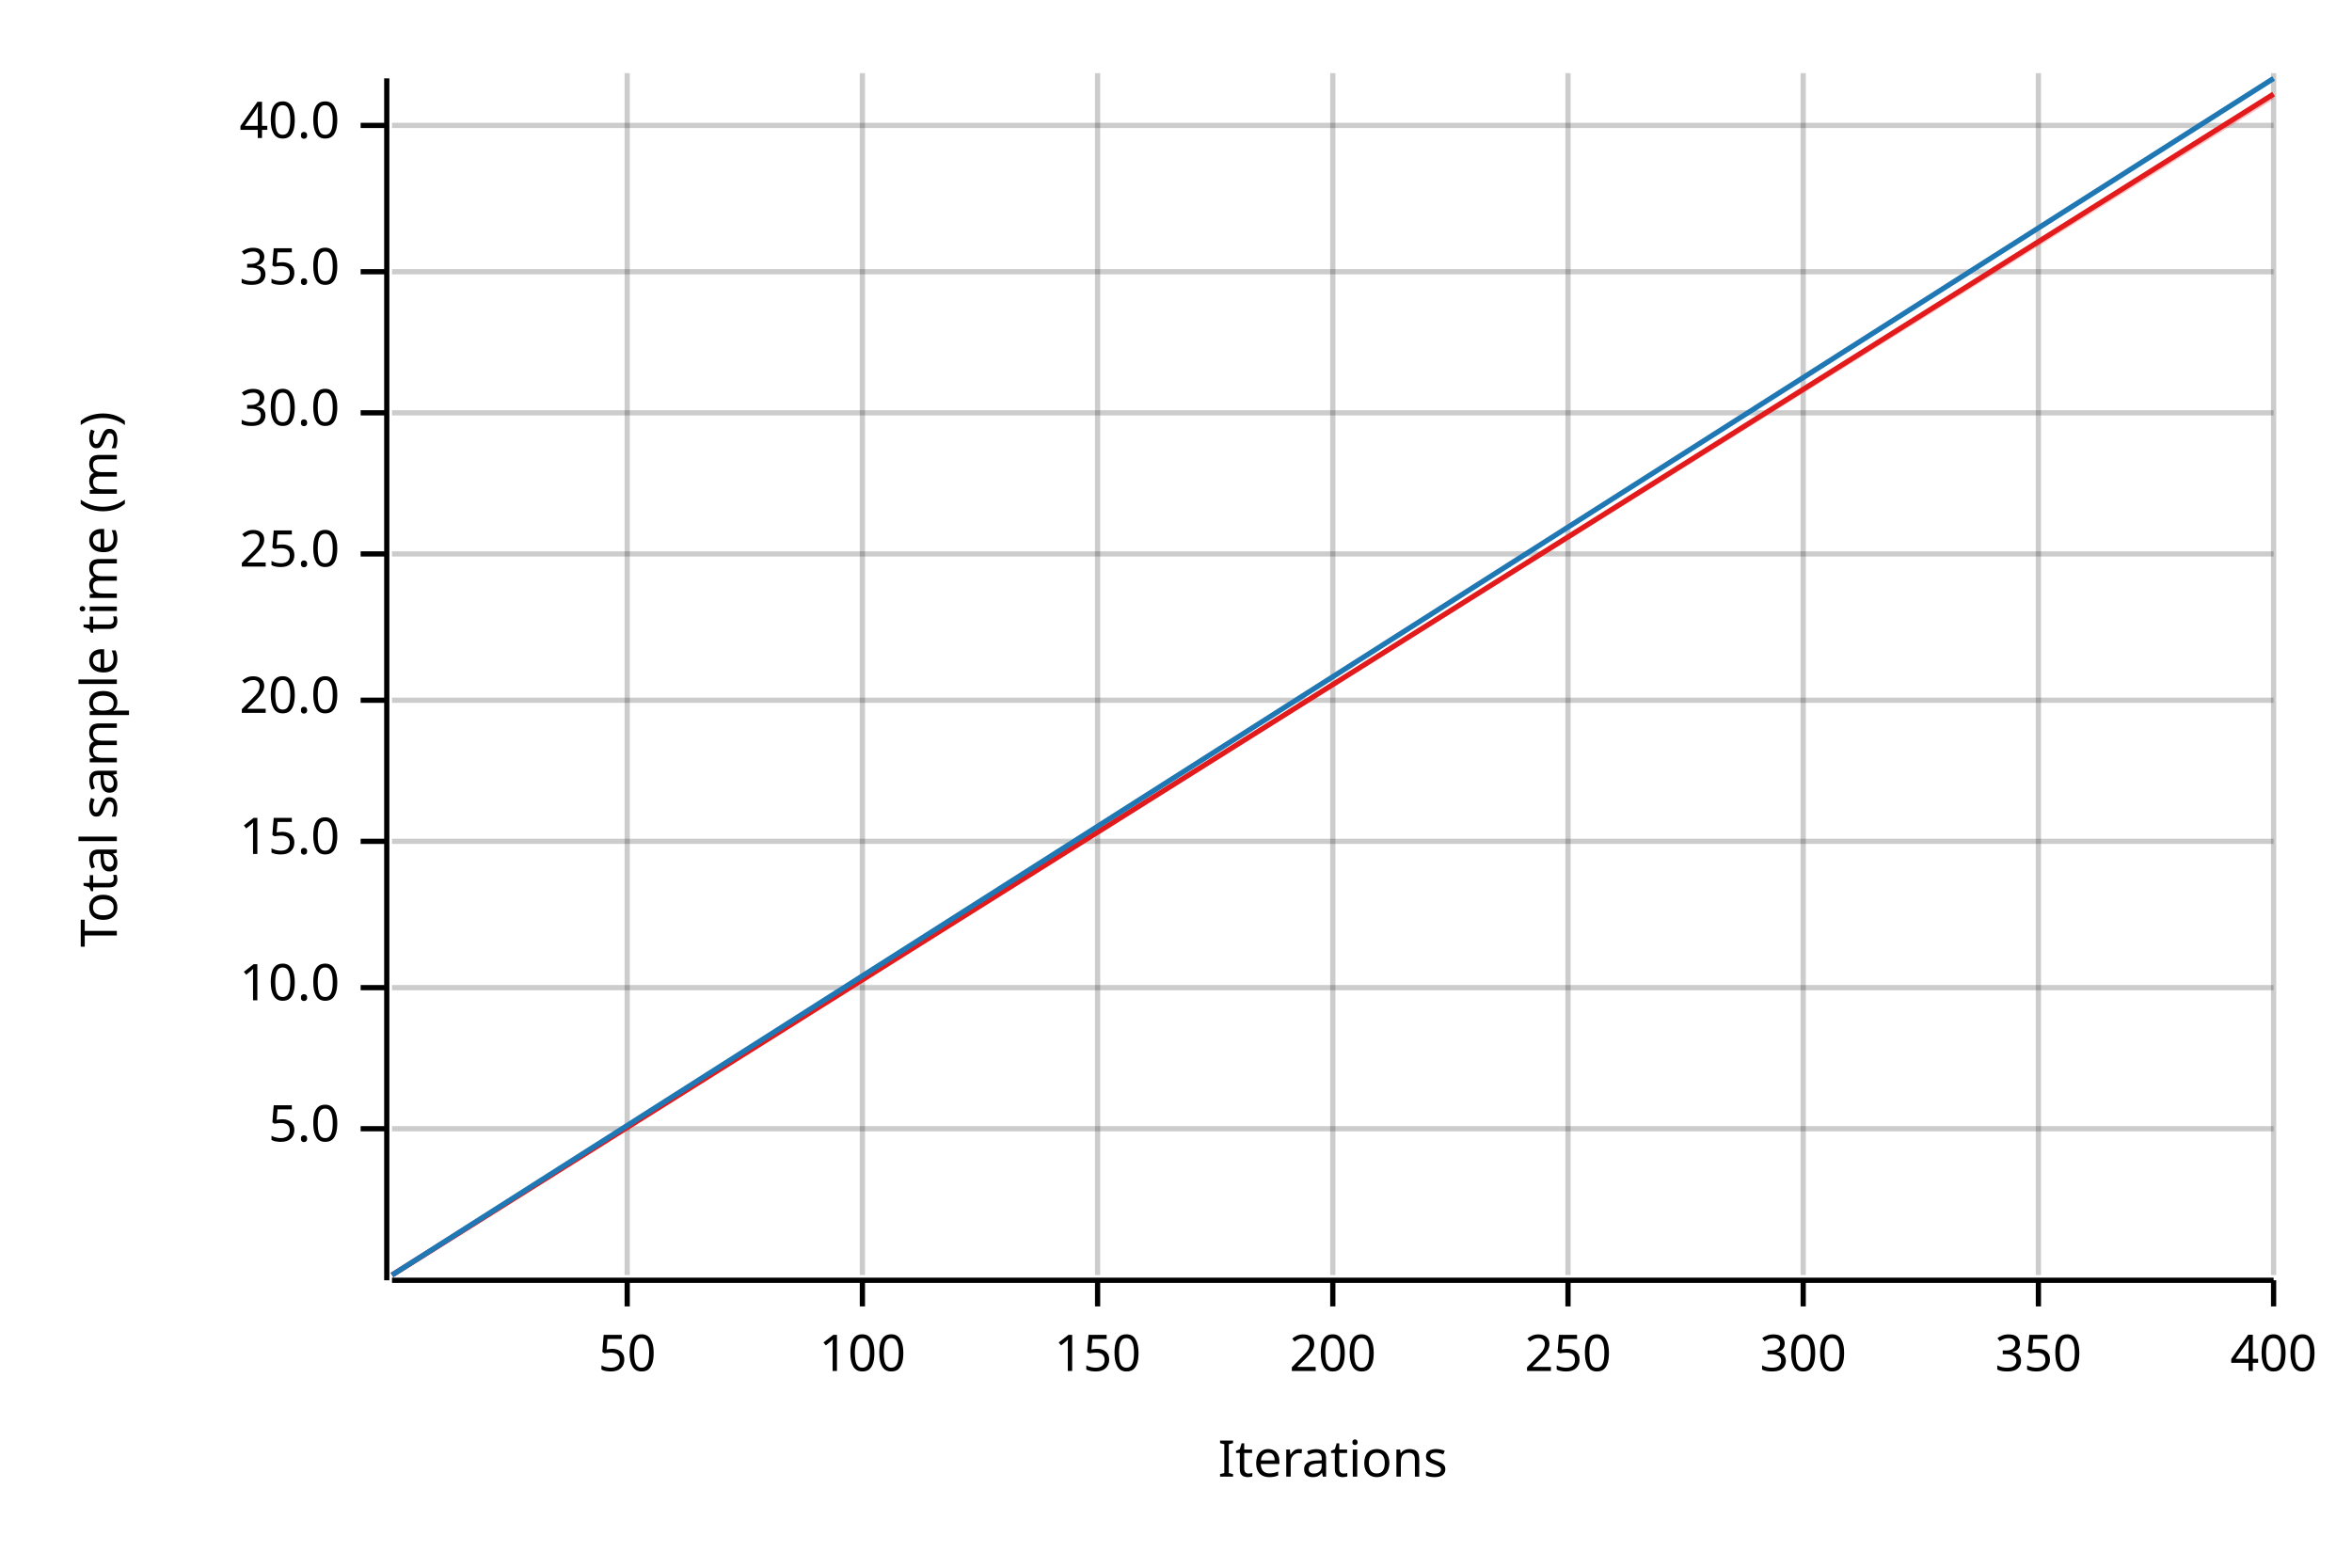
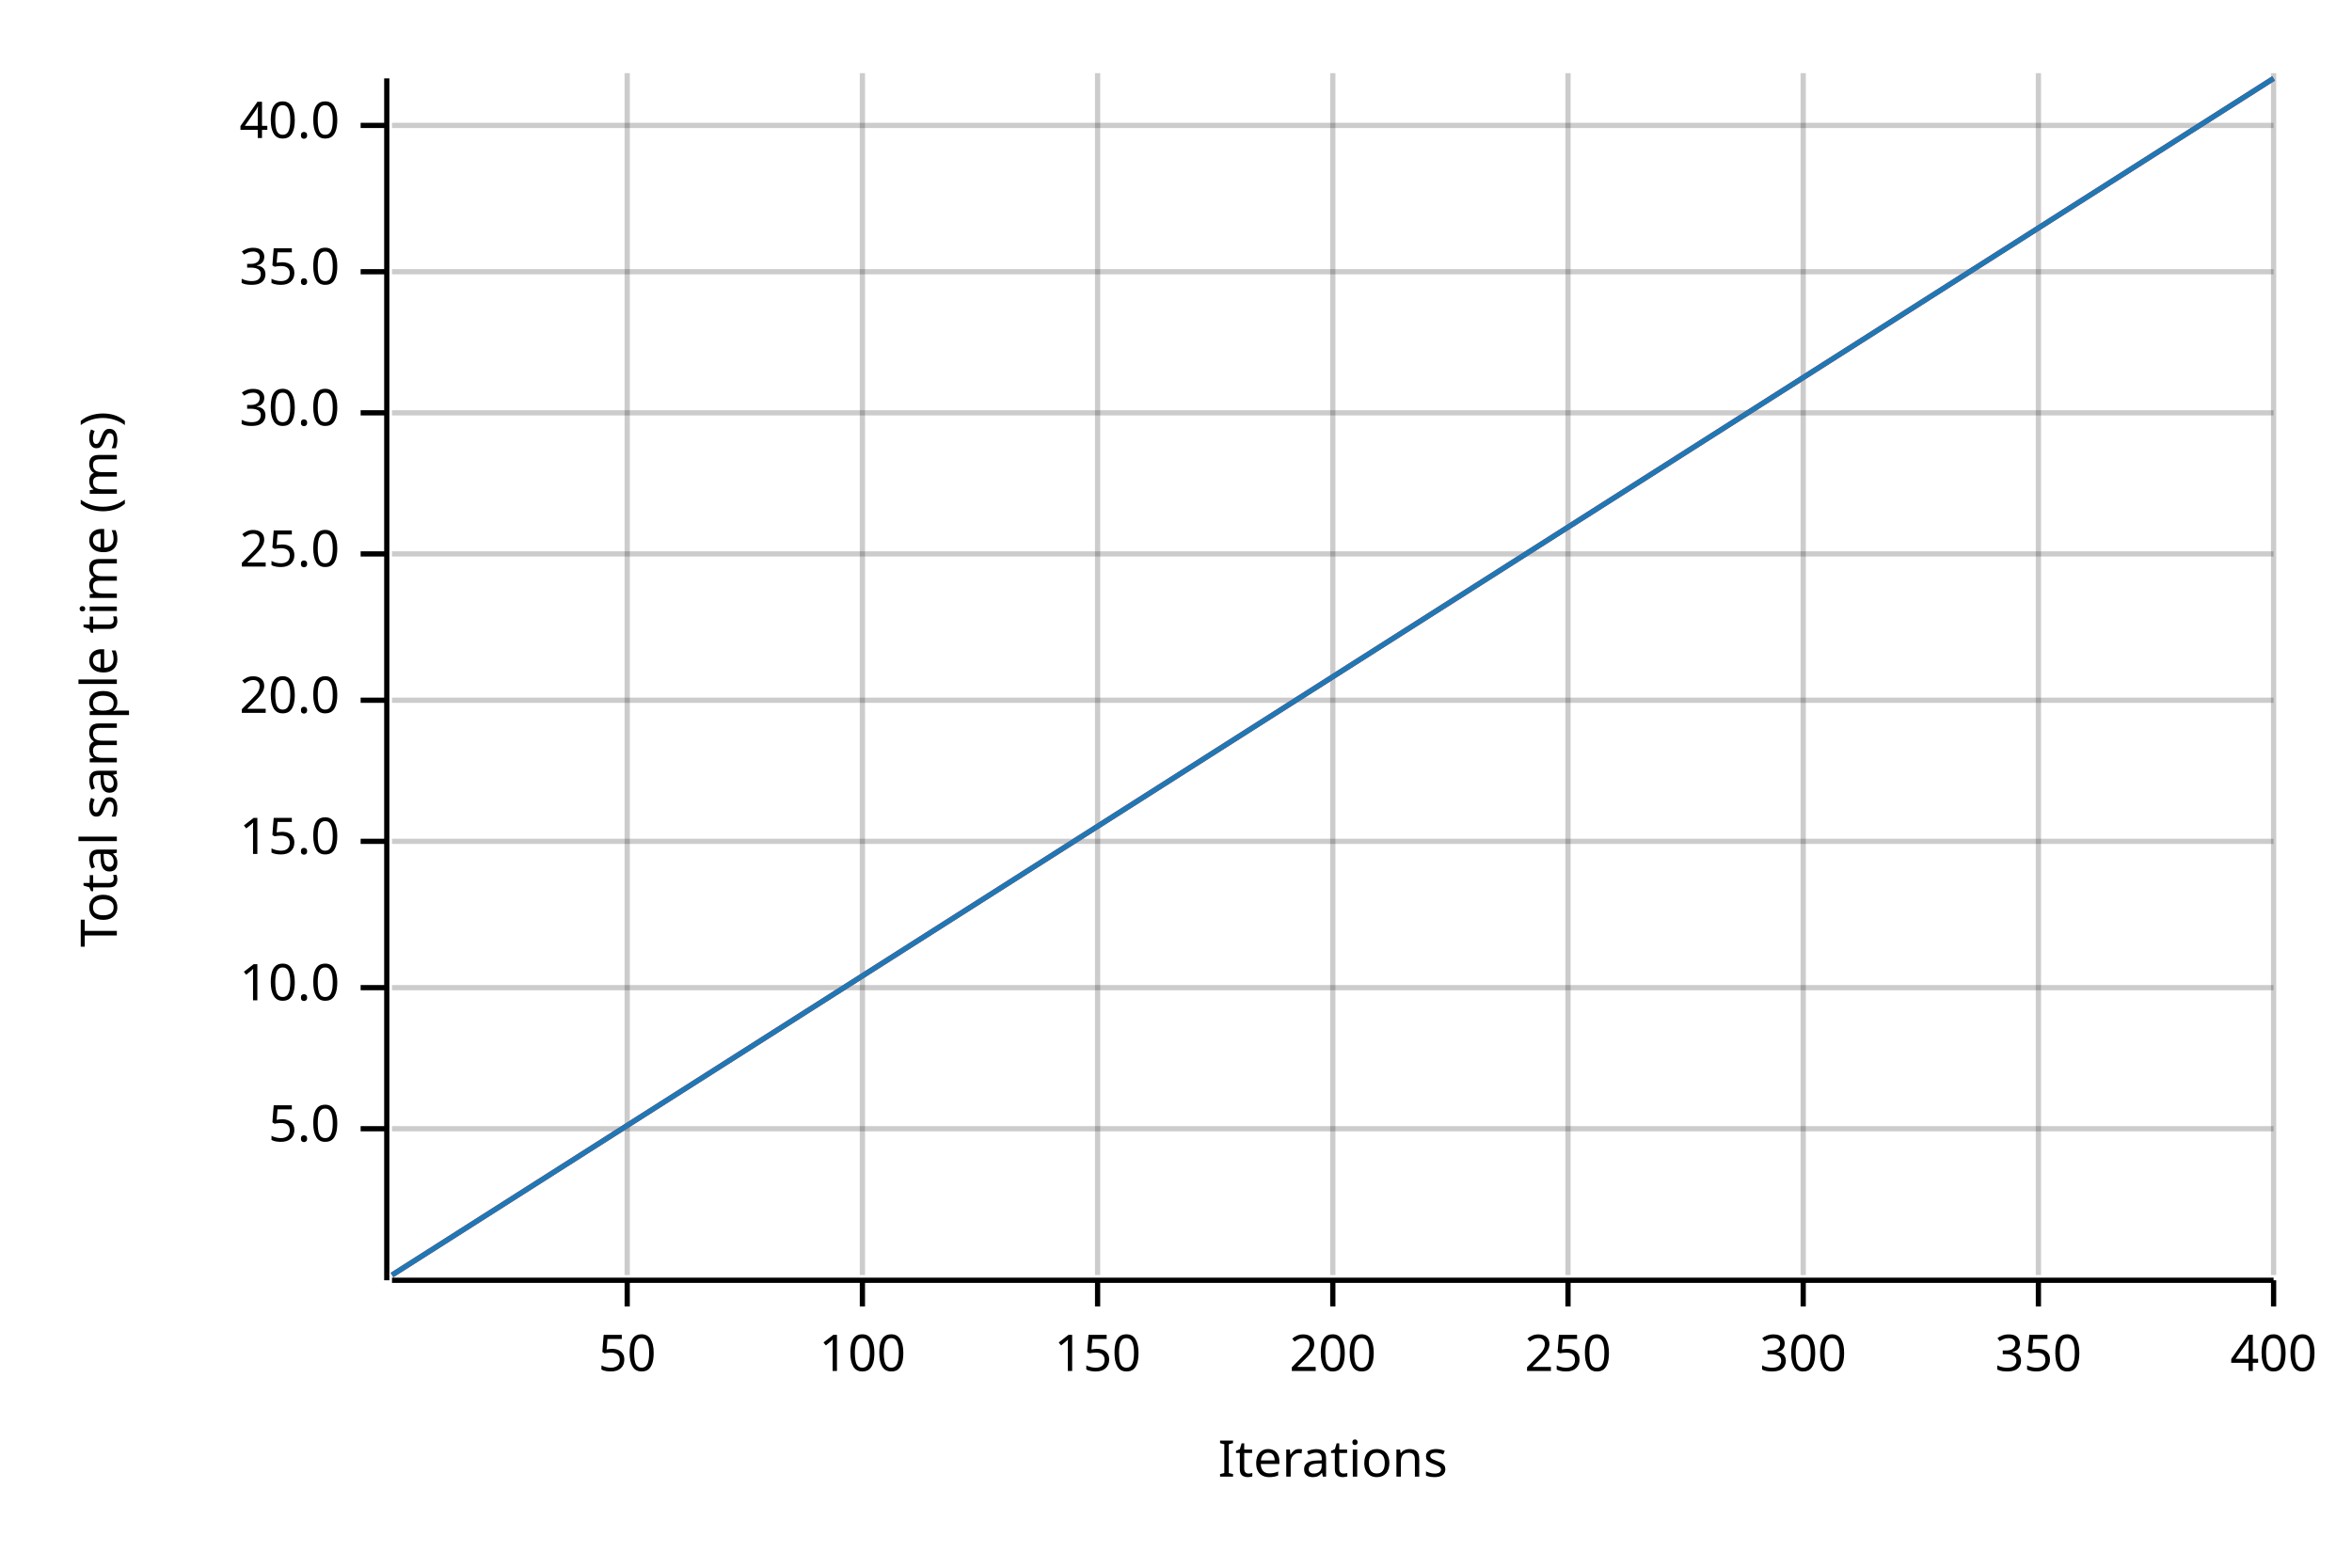
<svg xmlns="http://www.w3.org/2000/svg" width="450" height="300" viewBox="0 0 450 300">
  <text x="15" y="130" dy="0.76em" text-anchor="middle" font-family="sans-serif" font-size="9.677" opacity="1" fill="#000000" transform="rotate(270, 15, 130)">
Total sample time (ms)
</text>
  <text x="255" y="285" dy="-0.5ex" text-anchor="middle" font-family="sans-serif" font-size="9.677" opacity="1" fill="#000000">
Iterations
</text>
  <line opacity="0.2" stroke="#000000" stroke-width="1" x1="120" y1="244" x2="120" y2="14" />
  <line opacity="0.2" stroke="#000000" stroke-width="1" x1="165" y1="244" x2="165" y2="14" />
  <line opacity="0.2" stroke="#000000" stroke-width="1" x1="210" y1="244" x2="210" y2="14" />
  <line opacity="0.2" stroke="#000000" stroke-width="1" x1="255" y1="244" x2="255" y2="14" />
  <line opacity="0.2" stroke="#000000" stroke-width="1" x1="300" y1="244" x2="300" y2="14" />
  <line opacity="0.2" stroke="#000000" stroke-width="1" x1="345" y1="244" x2="345" y2="14" />
  <line opacity="0.2" stroke="#000000" stroke-width="1" x1="390" y1="244" x2="390" y2="14" />
  <line opacity="0.2" stroke="#000000" stroke-width="1" x1="435" y1="244" x2="435" y2="14" />
  <line opacity="0.2" stroke="#000000" stroke-width="1" x1="75" y1="216" x2="435" y2="216" />
  <line opacity="0.2" stroke="#000000" stroke-width="1" x1="75" y1="189" x2="435" y2="189" />
  <line opacity="0.2" stroke="#000000" stroke-width="1" x1="75" y1="161" x2="435" y2="161" />
  <line opacity="0.2" stroke="#000000" stroke-width="1" x1="75" y1="134" x2="435" y2="134" />
  <line opacity="0.2" stroke="#000000" stroke-width="1" x1="75" y1="106" x2="435" y2="106" />
  <line opacity="0.2" stroke="#000000" stroke-width="1" x1="75" y1="79" x2="435" y2="79" />
  <line opacity="0.2" stroke="#000000" stroke-width="1" x1="75" y1="52" x2="435" y2="52" />
  <line opacity="0.2" stroke="#000000" stroke-width="1" x1="75" y1="24" x2="435" y2="24" />
  <polyline fill="none" opacity="1" stroke="#000000" stroke-width="1" points="74,15 74,245 " />
  <text x="65" y="216" dy="0.5ex" text-anchor="end" font-family="sans-serif" font-size="9.677" opacity="1" fill="#000000">
5.0
</text>
  <polyline fill="none" opacity="1" stroke="#000000" stroke-width="1" points="69,216 74,216 " />
  <text x="65" y="189" dy="0.5ex" text-anchor="end" font-family="sans-serif" font-size="9.677" opacity="1" fill="#000000">
10.0
</text>
  <polyline fill="none" opacity="1" stroke="#000000" stroke-width="1" points="69,189 74,189 " />
  <text x="65" y="161" dy="0.5ex" text-anchor="end" font-family="sans-serif" font-size="9.677" opacity="1" fill="#000000">
15.0
</text>
  <polyline fill="none" opacity="1" stroke="#000000" stroke-width="1" points="69,161 74,161 " />
  <text x="65" y="134" dy="0.5ex" text-anchor="end" font-family="sans-serif" font-size="9.677" opacity="1" fill="#000000">
20.0
</text>
  <polyline fill="none" opacity="1" stroke="#000000" stroke-width="1" points="69,134 74,134 " />
  <text x="65" y="106" dy="0.5ex" text-anchor="end" font-family="sans-serif" font-size="9.677" opacity="1" fill="#000000">
25.0
</text>
  <polyline fill="none" opacity="1" stroke="#000000" stroke-width="1" points="69,106 74,106 " />
  <text x="65" y="79" dy="0.5ex" text-anchor="end" font-family="sans-serif" font-size="9.677" opacity="1" fill="#000000">
30.0
</text>
  <polyline fill="none" opacity="1" stroke="#000000" stroke-width="1" points="69,79 74,79 " />
  <text x="65" y="52" dy="0.5ex" text-anchor="end" font-family="sans-serif" font-size="9.677" opacity="1" fill="#000000">
35.0
</text>
  <polyline fill="none" opacity="1" stroke="#000000" stroke-width="1" points="69,52 74,52 " />
  <text x="65" y="24" dy="0.5ex" text-anchor="end" font-family="sans-serif" font-size="9.677" opacity="1" fill="#000000">
40.0
</text>
  <polyline fill="none" opacity="1" stroke="#000000" stroke-width="1" points="69,24 74,24 " />
  <polyline fill="none" opacity="1" stroke="#000000" stroke-width="1" points="75,245 435,245 " />
  <text x="120" y="255" dy="0.76em" text-anchor="middle" font-family="sans-serif" font-size="9.677" opacity="1" fill="#000000">
50
</text>
  <polyline fill="none" opacity="1" stroke="#000000" stroke-width="1" points="120,245 120,250 " />
  <text x="165" y="255" dy="0.76em" text-anchor="middle" font-family="sans-serif" font-size="9.677" opacity="1" fill="#000000">
100
</text>
  <polyline fill="none" opacity="1" stroke="#000000" stroke-width="1" points="165,245 165,250 " />
  <text x="210" y="255" dy="0.76em" text-anchor="middle" font-family="sans-serif" font-size="9.677" opacity="1" fill="#000000">
150
</text>
  <polyline fill="none" opacity="1" stroke="#000000" stroke-width="1" points="210,245 210,250 " />
  <text x="255" y="255" dy="0.76em" text-anchor="middle" font-family="sans-serif" font-size="9.677" opacity="1" fill="#000000">
200
</text>
  <polyline fill="none" opacity="1" stroke="#000000" stroke-width="1" points="255,245 255,250 " />
  <text x="300" y="255" dy="0.76em" text-anchor="middle" font-family="sans-serif" font-size="9.677" opacity="1" fill="#000000">
250
</text>
  <polyline fill="none" opacity="1" stroke="#000000" stroke-width="1" points="300,245 300,250 " />
  <text x="345" y="255" dy="0.76em" text-anchor="middle" font-family="sans-serif" font-size="9.677" opacity="1" fill="#000000">
300
</text>
  <polyline fill="none" opacity="1" stroke="#000000" stroke-width="1" points="345,245 345,250 " />
  <text x="390" y="255" dy="0.76em" text-anchor="middle" font-family="sans-serif" font-size="9.677" opacity="1" fill="#000000">
350
</text>
  <polyline fill="none" opacity="1" stroke="#000000" stroke-width="1" points="390,245 390,250 " />
  <text x="435" y="255" dy="0.76em" text-anchor="middle" font-family="sans-serif" font-size="9.677" opacity="1" fill="#000000">
400
</text>
  <polyline fill="none" opacity="1" stroke="#000000" stroke-width="1" points="435,245 435,250 " />
-   <polyline fill="none" opacity="1" stroke="#E31A1C" stroke-width="1" points="75,244 435,18 " />
-   <polygon opacity="0.25" fill="#E31A1C" points="75,244 435,19 435,18 " />
+   <polyline fill="none" opacity="1" stroke="#E31A1C" stroke-width="1" points="75,244 435,15 " />
+   <polygon opacity="0.25" fill="#E31A1C" points="75,244 435,15 435,15 " />
  <polyline fill="none" opacity="1" stroke="#1F78B4" stroke-width="1" points="75,244 435,15 " />
  <polygon opacity="0.25" fill="#1F78B4" points="75,244 435,15 435,15 " />
</svg>
